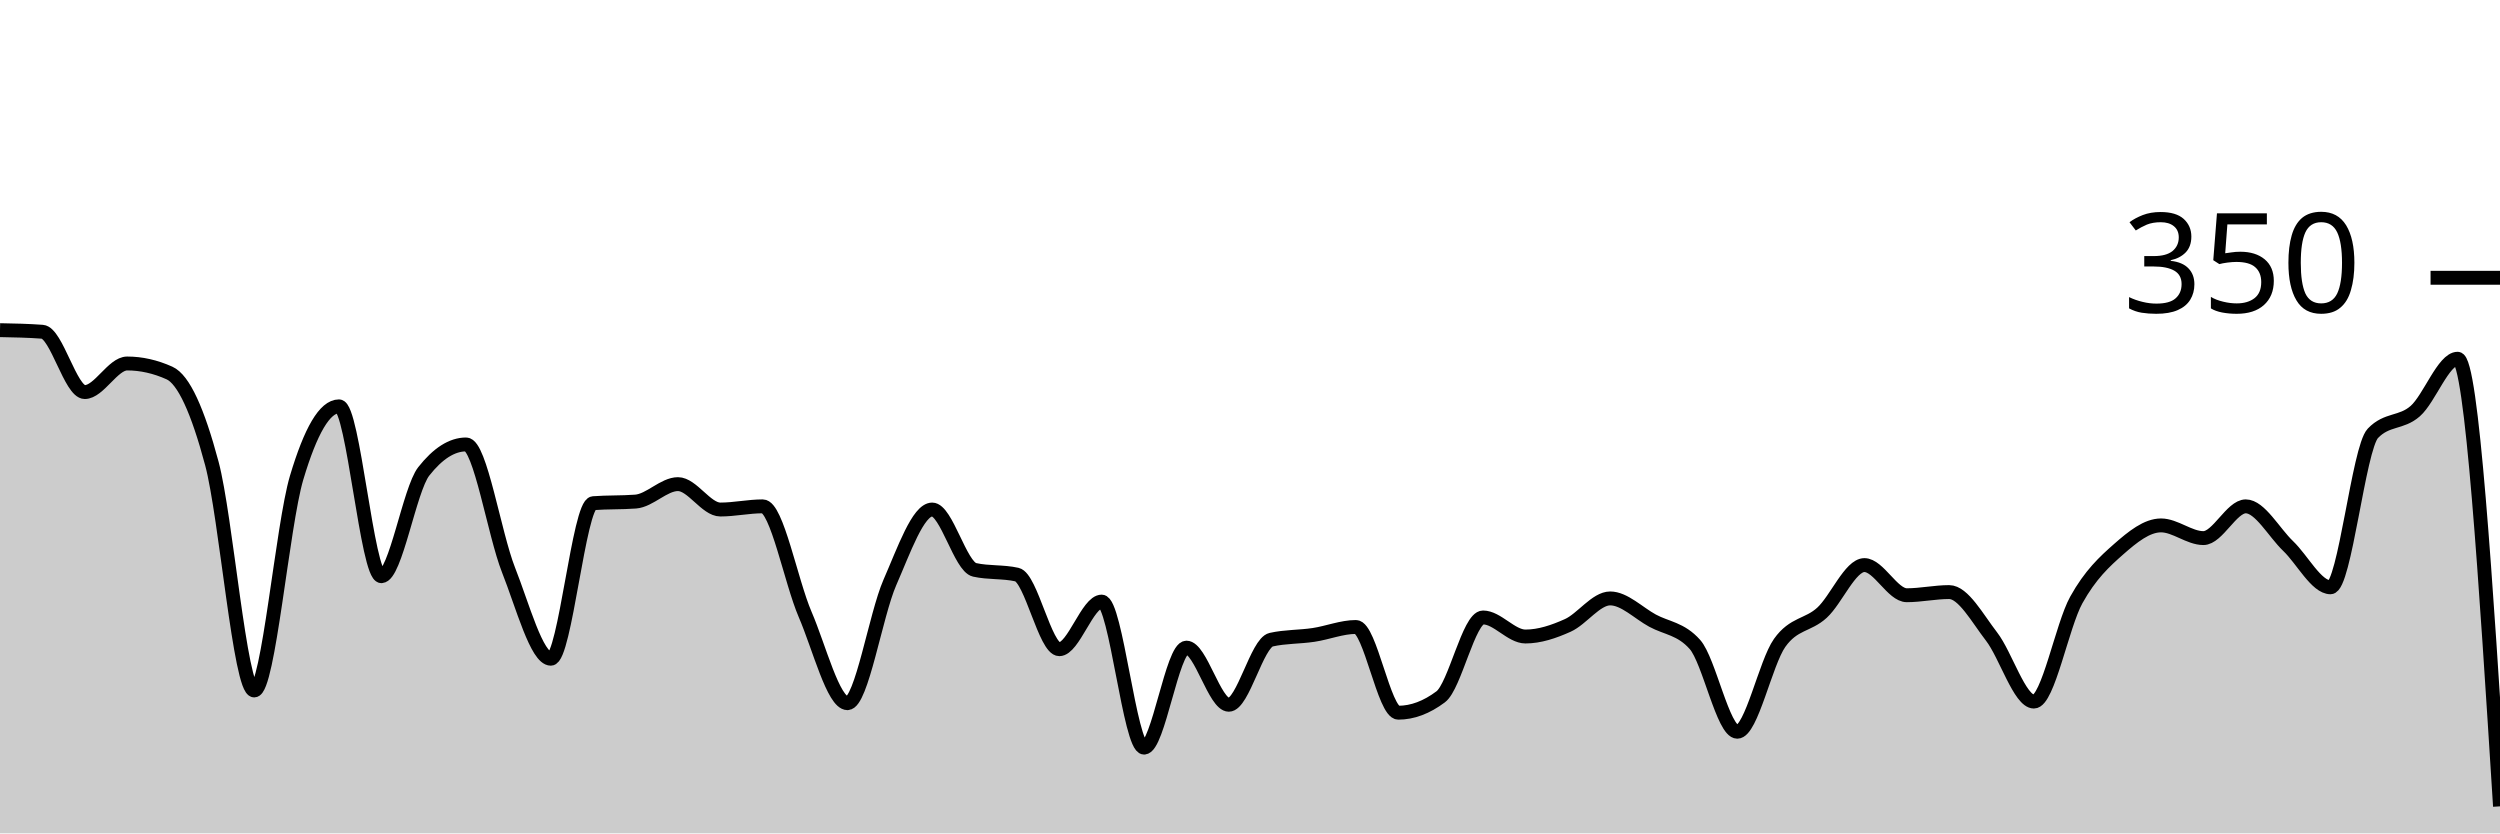
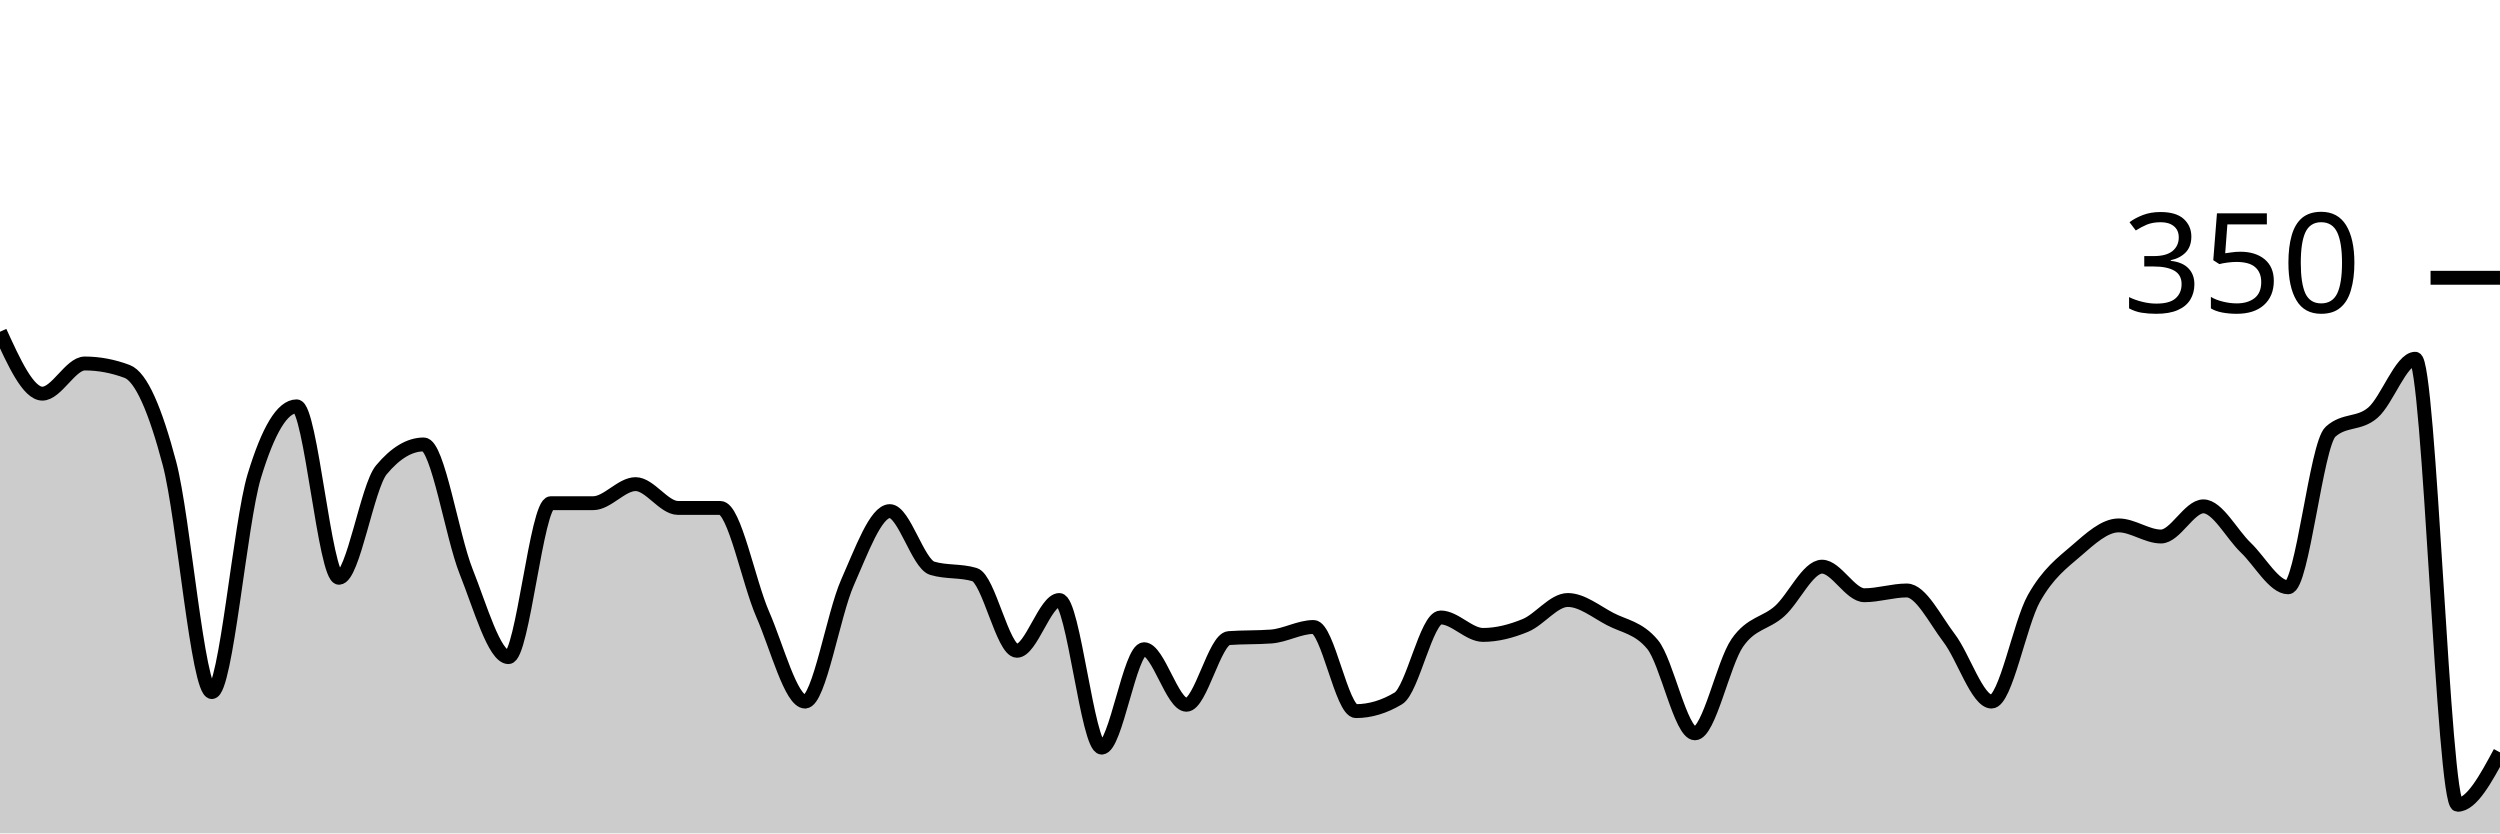
<svg xmlns="http://www.w3.org/2000/svg" viewBox="0 0 180 60">
  <g transform="translate(0,20)">
-     <path class="area" fill="rgba(0, 0, 0, 0.2)" d="M0,3.771C1.017,3.79,2.034,3.81,3.051,3.886C4.068,3.962,5.085,8.229,6.102,8.229C7.119,8.229,8.136,6.171,9.153,6.171C10.169,6.171,11.186,6.4,12.203,6.857C13.22,7.314,14.237,9.562,15.254,13.371C16.271,17.181,17.288,29.714,18.305,29.714C19.322,29.714,20.339,17.81,21.356,14.4C22.373,10.99,23.39,9.257,24.407,9.257C25.424,9.257,26.441,21.486,27.458,21.486C28.475,21.486,29.492,15.238,30.508,13.943C31.525,12.648,32.542,12,33.559,12C34.576,12,35.593,18.457,36.61,21.029C37.627,23.6,38.644,27.429,39.661,27.429C40.678,27.429,41.695,16.305,42.712,16.229C43.729,16.152,44.746,16.19,45.763,16.114C46.78,16.038,47.797,14.857,48.814,14.857C49.831,14.857,50.847,16.686,51.864,16.686C52.881,16.686,53.898,16.457,54.915,16.457C55.932,16.457,56.949,21.867,57.966,24.229C58.983,26.59,60,30.629,61.017,30.629C62.034,30.629,63.051,24.267,64.068,21.943C65.085,19.619,66.102,16.686,67.119,16.686C68.136,16.686,69.153,20.8,70.169,21.029C71.186,21.257,72.203,21.143,73.22,21.371C74.237,21.6,75.254,26.743,76.271,26.743C77.288,26.743,78.305,23.314,79.322,23.314C80.339,23.314,81.356,33.829,82.373,33.829C83.39,33.829,84.407,26.629,85.424,26.629C86.441,26.629,87.458,30.743,88.475,30.743C89.492,30.743,90.508,26.286,91.525,26.057C92.542,25.829,93.559,25.867,94.576,25.714C95.593,25.562,96.61,25.143,97.627,25.143C98.644,25.143,99.661,31.314,100.678,31.314C101.695,31.314,102.712,30.933,103.729,30.171C104.746,29.41,105.763,24.457,106.78,24.457C107.797,24.457,108.814,25.829,109.831,25.829C110.847,25.829,111.864,25.486,112.881,25.029C113.898,24.571,114.915,23.086,115.932,23.086C116.949,23.086,117.966,24.133,118.983,24.686C120,25.238,121.017,25.257,122.034,26.4C123.051,27.543,124.068,32.686,125.085,32.686C126.102,32.686,127.119,27.714,128.136,26.286C129.153,24.857,130.169,25.048,131.186,24.114C132.203,23.181,133.22,20.686,134.237,20.686C135.254,20.686,136.271,22.857,137.288,22.857C138.305,22.857,139.322,22.629,140.339,22.629C141.356,22.629,142.373,24.514,143.39,25.829C144.407,27.143,145.424,30.514,146.441,30.514C147.458,30.514,148.475,25.029,149.492,23.2C150.508,21.371,151.525,20.438,152.542,19.543C153.559,18.648,154.576,17.829,155.593,17.829C156.61,17.829,157.627,18.743,158.644,18.743C159.661,18.743,160.678,16.457,161.695,16.457C162.712,16.457,163.729,18.343,164.746,19.314C165.763,20.286,166.78,22.286,167.797,22.286C168.814,22.286,169.831,12.267,170.847,11.2C171.864,10.133,172.881,10.495,173.898,9.6C174.915,8.705,175.932,5.829,176.949,5.829C177.966,5.829,178.983,21.943,180,38.057L180,40C178.983,40,177.966,40,176.949,40C175.932,40,174.915,40,173.898,40C172.881,40,171.864,40,170.847,40C169.831,40,168.814,40,167.797,40C166.78,40,165.763,40,164.746,40C163.729,40,162.712,40,161.695,40C160.678,40,159.661,40,158.644,40C157.627,40,156.61,40,155.593,40C154.576,40,153.559,40,152.542,40C151.525,40,150.508,40,149.492,40C148.475,40,147.458,40,146.441,40C145.424,40,144.407,40,143.39,40C142.373,40,141.356,40,140.339,40C139.322,40,138.305,40,137.288,40C136.271,40,135.254,40,134.237,40C133.22,40,132.203,40,131.186,40C130.169,40,129.153,40,128.136,40C127.119,40,126.102,40,125.085,40C124.068,40,123.051,40,122.034,40C121.017,40,120,40,118.983,40C117.966,40,116.949,40,115.932,40C114.915,40,113.898,40,112.881,40C111.864,40,110.847,40,109.831,40C108.814,40,107.797,40,106.78,40C105.763,40,104.746,40,103.729,40C102.712,40,101.695,40,100.678,40C99.661,40,98.644,40,97.627,40C96.61,40,95.593,40,94.576,40C93.559,40,92.542,40,91.525,40C90.508,40,89.492,40,88.475,40C87.458,40,86.441,40,85.424,40C84.407,40,83.39,40,82.373,40C81.356,40,80.339,40,79.322,40C78.305,40,77.288,40,76.271,40C75.254,40,74.237,40,73.22,40C72.203,40,71.186,40,70.169,40C69.153,40,68.136,40,67.119,40C66.102,40,65.085,40,64.068,40C63.051,40,62.034,40,61.017,40C60,40,58.983,40,57.966,40C56.949,40,55.932,40,54.915,40C53.898,40,52.881,40,51.864,40C50.847,40,49.831,40,48.814,40C47.797,40,46.78,40,45.763,40C44.746,40,43.729,40,42.712,40C41.695,40,40.678,40,39.661,40C38.644,40,37.627,40,36.61,40C35.593,40,34.576,40,33.559,40C32.542,40,31.525,40,30.508,40C29.492,40,28.475,40,27.458,40C26.441,40,25.424,40,24.407,40C23.39,40,22.373,40,21.356,40C20.339,40,19.322,40,18.305,40C17.288,40,16.271,40,15.254,40C14.237,40,13.22,40,12.203,40C11.186,40,10.169,40,9.153,40C8.136,40,7.119,40,6.102,40C5.085,40,4.068,40,3.051,40C2.034,40,1.017,40,0,40Z" />
-     <path class="line" stroke="black" fill="none" d="M0,3.771C1.017,3.79,2.034,3.81,3.051,3.886C4.068,3.962,5.085,8.229,6.102,8.229C7.119,8.229,8.136,6.171,9.153,6.171C10.169,6.171,11.186,6.4,12.203,6.857C13.22,7.314,14.237,9.562,15.254,13.371C16.271,17.181,17.288,29.714,18.305,29.714C19.322,29.714,20.339,17.81,21.356,14.4C22.373,10.99,23.39,9.257,24.407,9.257C25.424,9.257,26.441,21.486,27.458,21.486C28.475,21.486,29.492,15.238,30.508,13.943C31.525,12.648,32.542,12,33.559,12C34.576,12,35.593,18.457,36.61,21.029C37.627,23.6,38.644,27.429,39.661,27.429C40.678,27.429,41.695,16.305,42.712,16.229C43.729,16.152,44.746,16.19,45.763,16.114C46.78,16.038,47.797,14.857,48.814,14.857C49.831,14.857,50.847,16.686,51.864,16.686C52.881,16.686,53.898,16.457,54.915,16.457C55.932,16.457,56.949,21.867,57.966,24.229C58.983,26.59,60,30.629,61.017,30.629C62.034,30.629,63.051,24.267,64.068,21.943C65.085,19.619,66.102,16.686,67.119,16.686C68.136,16.686,69.153,20.8,70.169,21.029C71.186,21.257,72.203,21.143,73.22,21.371C74.237,21.6,75.254,26.743,76.271,26.743C77.288,26.743,78.305,23.314,79.322,23.314C80.339,23.314,81.356,33.829,82.373,33.829C83.39,33.829,84.407,26.629,85.424,26.629C86.441,26.629,87.458,30.743,88.475,30.743C89.492,30.743,90.508,26.286,91.525,26.057C92.542,25.829,93.559,25.867,94.576,25.714C95.593,25.562,96.61,25.143,97.627,25.143C98.644,25.143,99.661,31.314,100.678,31.314C101.695,31.314,102.712,30.933,103.729,30.171C104.746,29.41,105.763,24.457,106.78,24.457C107.797,24.457,108.814,25.829,109.831,25.829C110.847,25.829,111.864,25.486,112.881,25.029C113.898,24.571,114.915,23.086,115.932,23.086C116.949,23.086,117.966,24.133,118.983,24.686C120,25.238,121.017,25.257,122.034,26.4C123.051,27.543,124.068,32.686,125.085,32.686C126.102,32.686,127.119,27.714,128.136,26.286C129.153,24.857,130.169,25.048,131.186,24.114C132.203,23.181,133.22,20.686,134.237,20.686C135.254,20.686,136.271,22.857,137.288,22.857C138.305,22.857,139.322,22.629,140.339,22.629C141.356,22.629,142.373,24.514,143.39,25.829C144.407,27.143,145.424,30.514,146.441,30.514C147.458,30.514,148.475,25.029,149.492,23.2C150.508,21.371,151.525,20.438,152.542,19.543C153.559,18.648,154.576,17.829,155.593,17.829C156.61,17.829,157.627,18.743,158.644,18.743C159.661,18.743,160.678,16.457,161.695,16.457C162.712,16.457,163.729,18.343,164.746,19.314C165.763,20.286,166.78,22.286,167.797,22.286C168.814,22.286,169.831,12.267,170.847,11.2C171.864,10.133,172.881,10.495,173.898,9.6C174.915,8.705,175.932,5.829,176.949,5.829C177.966,5.829,178.983,21.943,180,38.057" />
+     <path class="area" fill="rgba(0, 0, 0, 0.2)" d="M0,3.886C1.017,6.114,2.034,8.343,3.051,8.343C4.068,8.343,5.085,6.171,6.102,6.171C7.119,6.171,8.136,6.362,9.153,6.743C10.169,7.124,11.186,9.524,12.203,13.371C13.22,17.219,14.237,29.829,15.254,29.829C16.271,29.829,17.288,17.638,18.305,14.286C19.322,10.933,20.339,9.257,21.356,9.257C22.373,9.257,23.39,21.6,24.407,21.6C25.424,21.6,26.441,15.048,27.458,13.829C28.475,12.61,29.492,12,30.508,12C31.525,12,32.542,18.59,33.559,21.143C34.576,23.695,35.593,27.314,36.61,27.314C37.627,27.314,38.644,16.229,39.661,16.229C40.678,16.229,41.695,16.229,42.712,16.229C43.729,16.229,44.746,14.857,45.763,14.857C46.78,14.857,47.797,16.571,48.814,16.571C49.831,16.571,50.847,16.571,51.864,16.571C52.881,16.571,53.898,21.905,54.915,24.229C55.932,26.552,56.949,30.514,57.966,30.514C58.983,30.514,60,24.229,61.017,21.943C62.034,19.657,63.051,16.8,64.068,16.8C65.085,16.8,66.102,20.61,67.119,20.914C68.136,21.219,69.153,21.067,70.169,21.371C71.186,21.676,72.203,26.857,73.22,26.857C74.237,26.857,75.254,23.2,76.271,23.2C77.288,23.2,78.305,33.829,79.322,33.829C80.339,33.829,81.356,26.743,82.373,26.743C83.39,26.743,84.407,30.743,85.424,30.743C86.441,30.743,87.458,26.019,88.475,25.943C89.492,25.867,90.508,25.905,91.525,25.829C92.542,25.752,93.559,25.143,94.576,25.143C95.593,25.143,96.61,31.2,97.627,31.2C98.644,31.2,99.661,30.895,100.678,30.286C101.695,29.676,102.712,24.457,103.729,24.457C104.746,24.457,105.763,25.714,106.78,25.714C107.797,25.714,108.814,25.448,109.831,25.029C110.847,24.61,111.864,23.2,112.881,23.2C113.898,23.2,114.915,24.038,115.932,24.571C116.949,25.105,117.966,25.181,118.983,26.4C120,27.619,121.017,32.8,122.034,32.8C123.051,32.8,124.068,27.752,125.085,26.286C126.102,24.819,127.119,24.914,128.136,24C129.153,23.086,130.169,20.8,131.186,20.8C132.203,20.8,133.22,22.857,134.237,22.857C135.254,22.857,136.271,22.514,137.288,22.514C138.305,22.514,139.322,24.61,140.339,25.943C141.356,27.276,142.373,30.514,143.39,30.514C144.407,30.514,145.424,24.895,146.441,23.086C147.458,21.276,148.475,20.533,149.492,19.657C150.508,18.781,151.525,17.829,152.542,17.829C153.559,17.829,154.576,18.629,155.593,18.629C156.61,18.629,157.627,16.457,158.644,16.457C159.661,16.457,160.678,18.457,161.695,19.429C162.712,20.4,163.729,22.286,164.746,22.286C165.763,22.286,166.78,12,167.797,11.086C168.814,10.171,169.831,10.59,170.847,9.714C171.864,8.838,172.881,5.829,173.898,5.829C174.915,5.829,175.932,37.943,176.949,37.943C177.966,37.943,178.983,36.057,180,34.171L180,40C178.983,40,177.966,40,176.949,40C175.932,40,174.915,40,173.898,40C172.881,40,171.864,40,170.847,40C169.831,40,168.814,40,167.797,40C166.78,40,165.763,40,164.746,40C163.729,40,162.712,40,161.695,40C160.678,40,159.661,40,158.644,40C157.627,40,156.61,40,155.593,40C154.576,40,153.559,40,152.542,40C151.525,40,150.508,40,149.492,40C148.475,40,147.458,40,146.441,40C145.424,40,144.407,40,143.39,40C142.373,40,141.356,40,140.339,40C139.322,40,138.305,40,137.288,40C136.271,40,135.254,40,134.237,40C133.22,40,132.203,40,131.186,40C130.169,40,129.153,40,128.136,40C127.119,40,126.102,40,125.085,40C124.068,40,123.051,40,122.034,40C121.017,40,120,40,118.983,40C117.966,40,116.949,40,115.932,40C114.915,40,113.898,40,112.881,40C111.864,40,110.847,40,109.831,40C108.814,40,107.797,40,106.78,40C105.763,40,104.746,40,103.729,40C102.712,40,101.695,40,100.678,40C99.661,40,98.644,40,97.627,40C96.61,40,95.593,40,94.576,40C93.559,40,92.542,40,91.525,40C90.508,40,89.492,40,88.475,40C87.458,40,86.441,40,85.424,40C84.407,40,83.39,40,82.373,40C81.356,40,80.339,40,79.322,40C78.305,40,77.288,40,76.271,40C75.254,40,74.237,40,73.22,40C72.203,40,71.186,40,70.169,40C69.153,40,68.136,40,67.119,40C66.102,40,65.085,40,64.068,40C63.051,40,62.034,40,61.017,40C60,40,58.983,40,57.966,40C56.949,40,55.932,40,54.915,40C53.898,40,52.881,40,51.864,40C50.847,40,49.831,40,48.814,40C47.797,40,46.78,40,45.763,40C44.746,40,43.729,40,42.712,40C41.695,40,40.678,40,39.661,40C38.644,40,37.627,40,36.61,40C35.593,40,34.576,40,33.559,40C32.542,40,31.525,40,30.508,40C29.492,40,28.475,40,27.458,40C26.441,40,25.424,40,24.407,40C23.39,40,22.373,40,21.356,40C20.339,40,19.322,40,18.305,40C17.288,40,16.271,40,15.254,40C14.237,40,13.22,40,12.203,40C11.186,40,10.169,40,9.153,40C8.136,40,7.119,40,6.102,40C5.085,40,4.068,40,3.051,40C2.034,40,1.017,40,0,40Z" />
+     <path class="line" stroke="black" fill="none" d="M0,3.886C1.017,6.114,2.034,8.343,3.051,8.343C4.068,8.343,5.085,6.171,6.102,6.171C7.119,6.171,8.136,6.362,9.153,6.743C10.169,7.124,11.186,9.524,12.203,13.371C13.22,17.219,14.237,29.829,15.254,29.829C16.271,29.829,17.288,17.638,18.305,14.286C19.322,10.933,20.339,9.257,21.356,9.257C22.373,9.257,23.39,21.6,24.407,21.6C25.424,21.6,26.441,15.048,27.458,13.829C28.475,12.61,29.492,12,30.508,12C31.525,12,32.542,18.59,33.559,21.143C34.576,23.695,35.593,27.314,36.61,27.314C37.627,27.314,38.644,16.229,39.661,16.229C40.678,16.229,41.695,16.229,42.712,16.229C43.729,16.229,44.746,14.857,45.763,14.857C46.78,14.857,47.797,16.571,48.814,16.571C49.831,16.571,50.847,16.571,51.864,16.571C52.881,16.571,53.898,21.905,54.915,24.229C55.932,26.552,56.949,30.514,57.966,30.514C58.983,30.514,60,24.229,61.017,21.943C62.034,19.657,63.051,16.8,64.068,16.8C65.085,16.8,66.102,20.61,67.119,20.914C68.136,21.219,69.153,21.067,70.169,21.371C71.186,21.676,72.203,26.857,73.22,26.857C74.237,26.857,75.254,23.2,76.271,23.2C77.288,23.2,78.305,33.829,79.322,33.829C80.339,33.829,81.356,26.743,82.373,26.743C83.39,26.743,84.407,30.743,85.424,30.743C86.441,30.743,87.458,26.019,88.475,25.943C89.492,25.867,90.508,25.905,91.525,25.829C92.542,25.752,93.559,25.143,94.576,25.143C95.593,25.143,96.61,31.2,97.627,31.2C98.644,31.2,99.661,30.895,100.678,30.286C101.695,29.676,102.712,24.457,103.729,24.457C104.746,24.457,105.763,25.714,106.78,25.714C107.797,25.714,108.814,25.448,109.831,25.029C110.847,24.61,111.864,23.2,112.881,23.2C113.898,23.2,114.915,24.038,115.932,24.571C116.949,25.105,117.966,25.181,118.983,26.4C120,27.619,121.017,32.8,122.034,32.8C123.051,32.8,124.068,27.752,125.085,26.286C126.102,24.819,127.119,24.914,128.136,24C129.153,23.086,130.169,20.8,131.186,20.8C132.203,20.8,133.22,22.857,134.237,22.857C135.254,22.857,136.271,22.514,137.288,22.514C138.305,22.514,139.322,24.61,140.339,25.943C141.356,27.276,142.373,30.514,143.39,30.514C144.407,30.514,145.424,24.895,146.441,23.086C147.458,21.276,148.475,20.533,149.492,19.657C150.508,18.781,151.525,17.829,152.542,17.829C153.559,17.829,154.576,18.629,155.593,18.629C156.61,18.629,157.627,16.457,158.644,16.457C159.661,16.457,160.678,18.457,161.695,19.429C162.712,20.4,163.729,22.286,164.746,22.286C165.763,22.286,166.78,12,167.797,11.086C168.814,10.171,169.831,10.59,170.847,9.714C171.864,8.838,172.881,5.829,173.898,5.829C174.915,5.829,175.932,37.943,176.949,37.943C177.966,37.943,178.983,36.057,180,34.171" />
    <path class="axis-ceiling" stroke-width="1" stroke="black" fill="none" d="M175,0L180,0" />
    <text class="axis-ceiling-label" font-family="sans-serif" text-anchor="end" font-size="10px" x="170" y="2.5">350</text>
  </g>
</svg>
